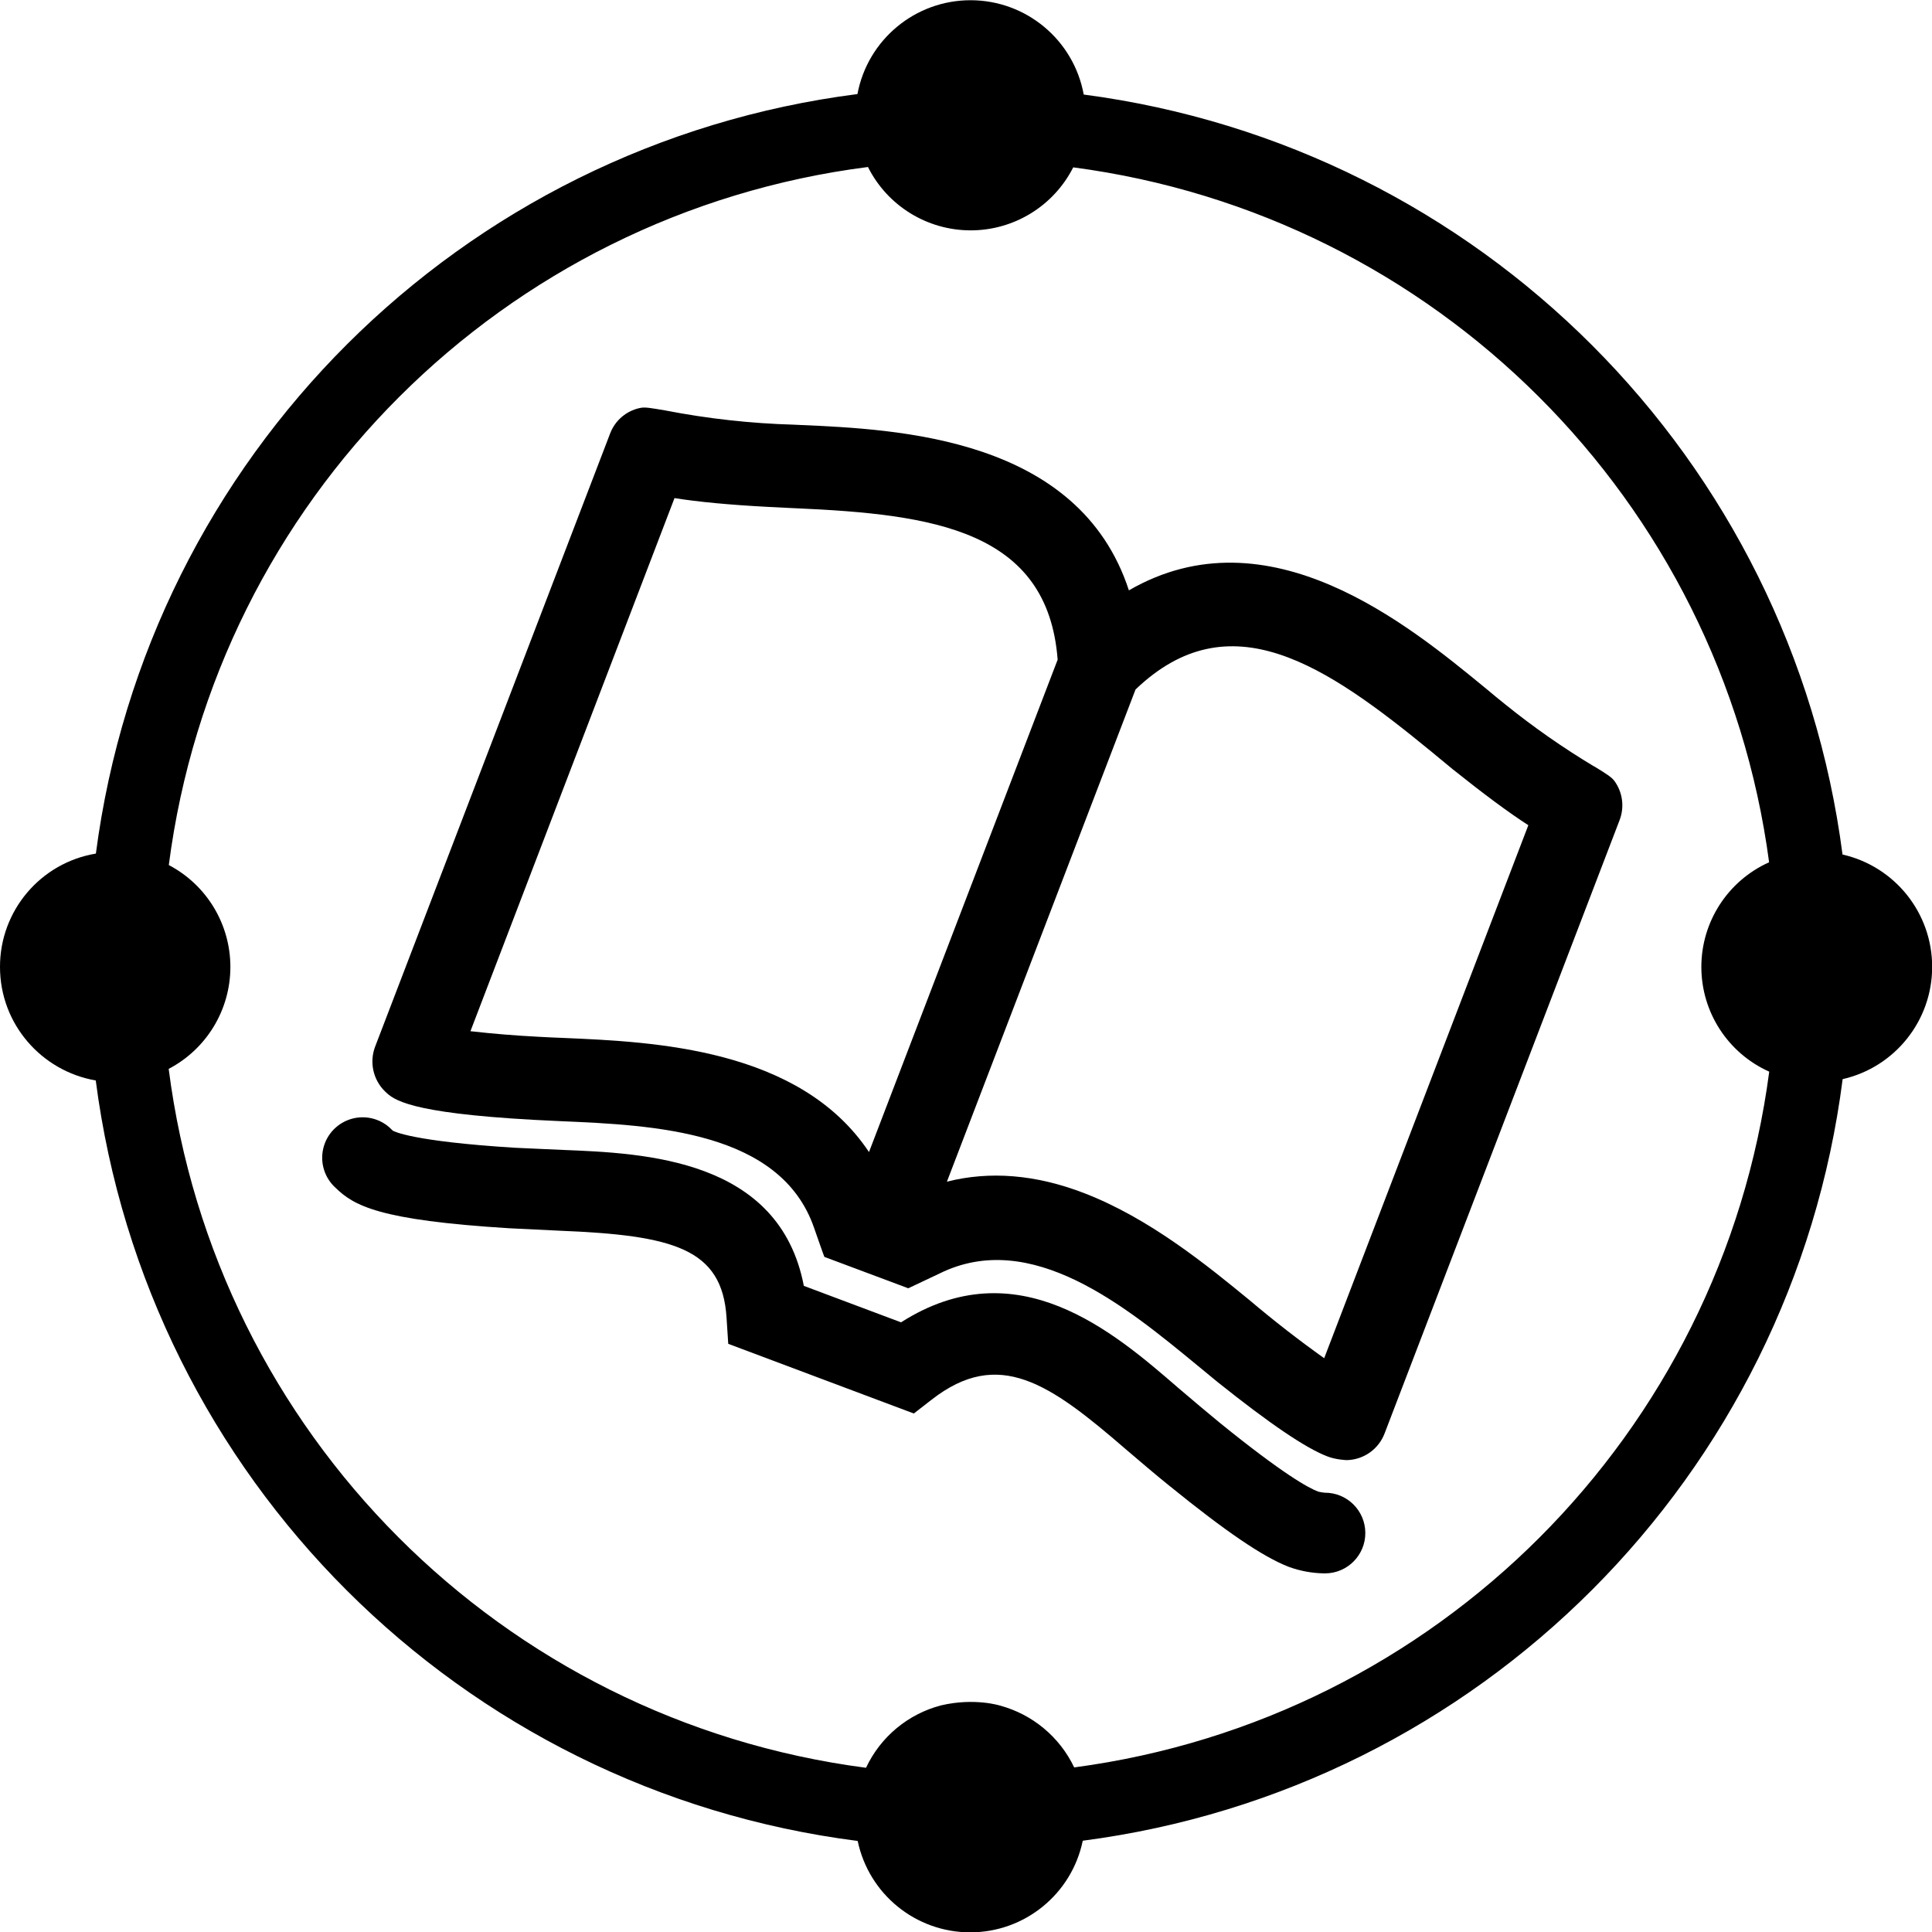
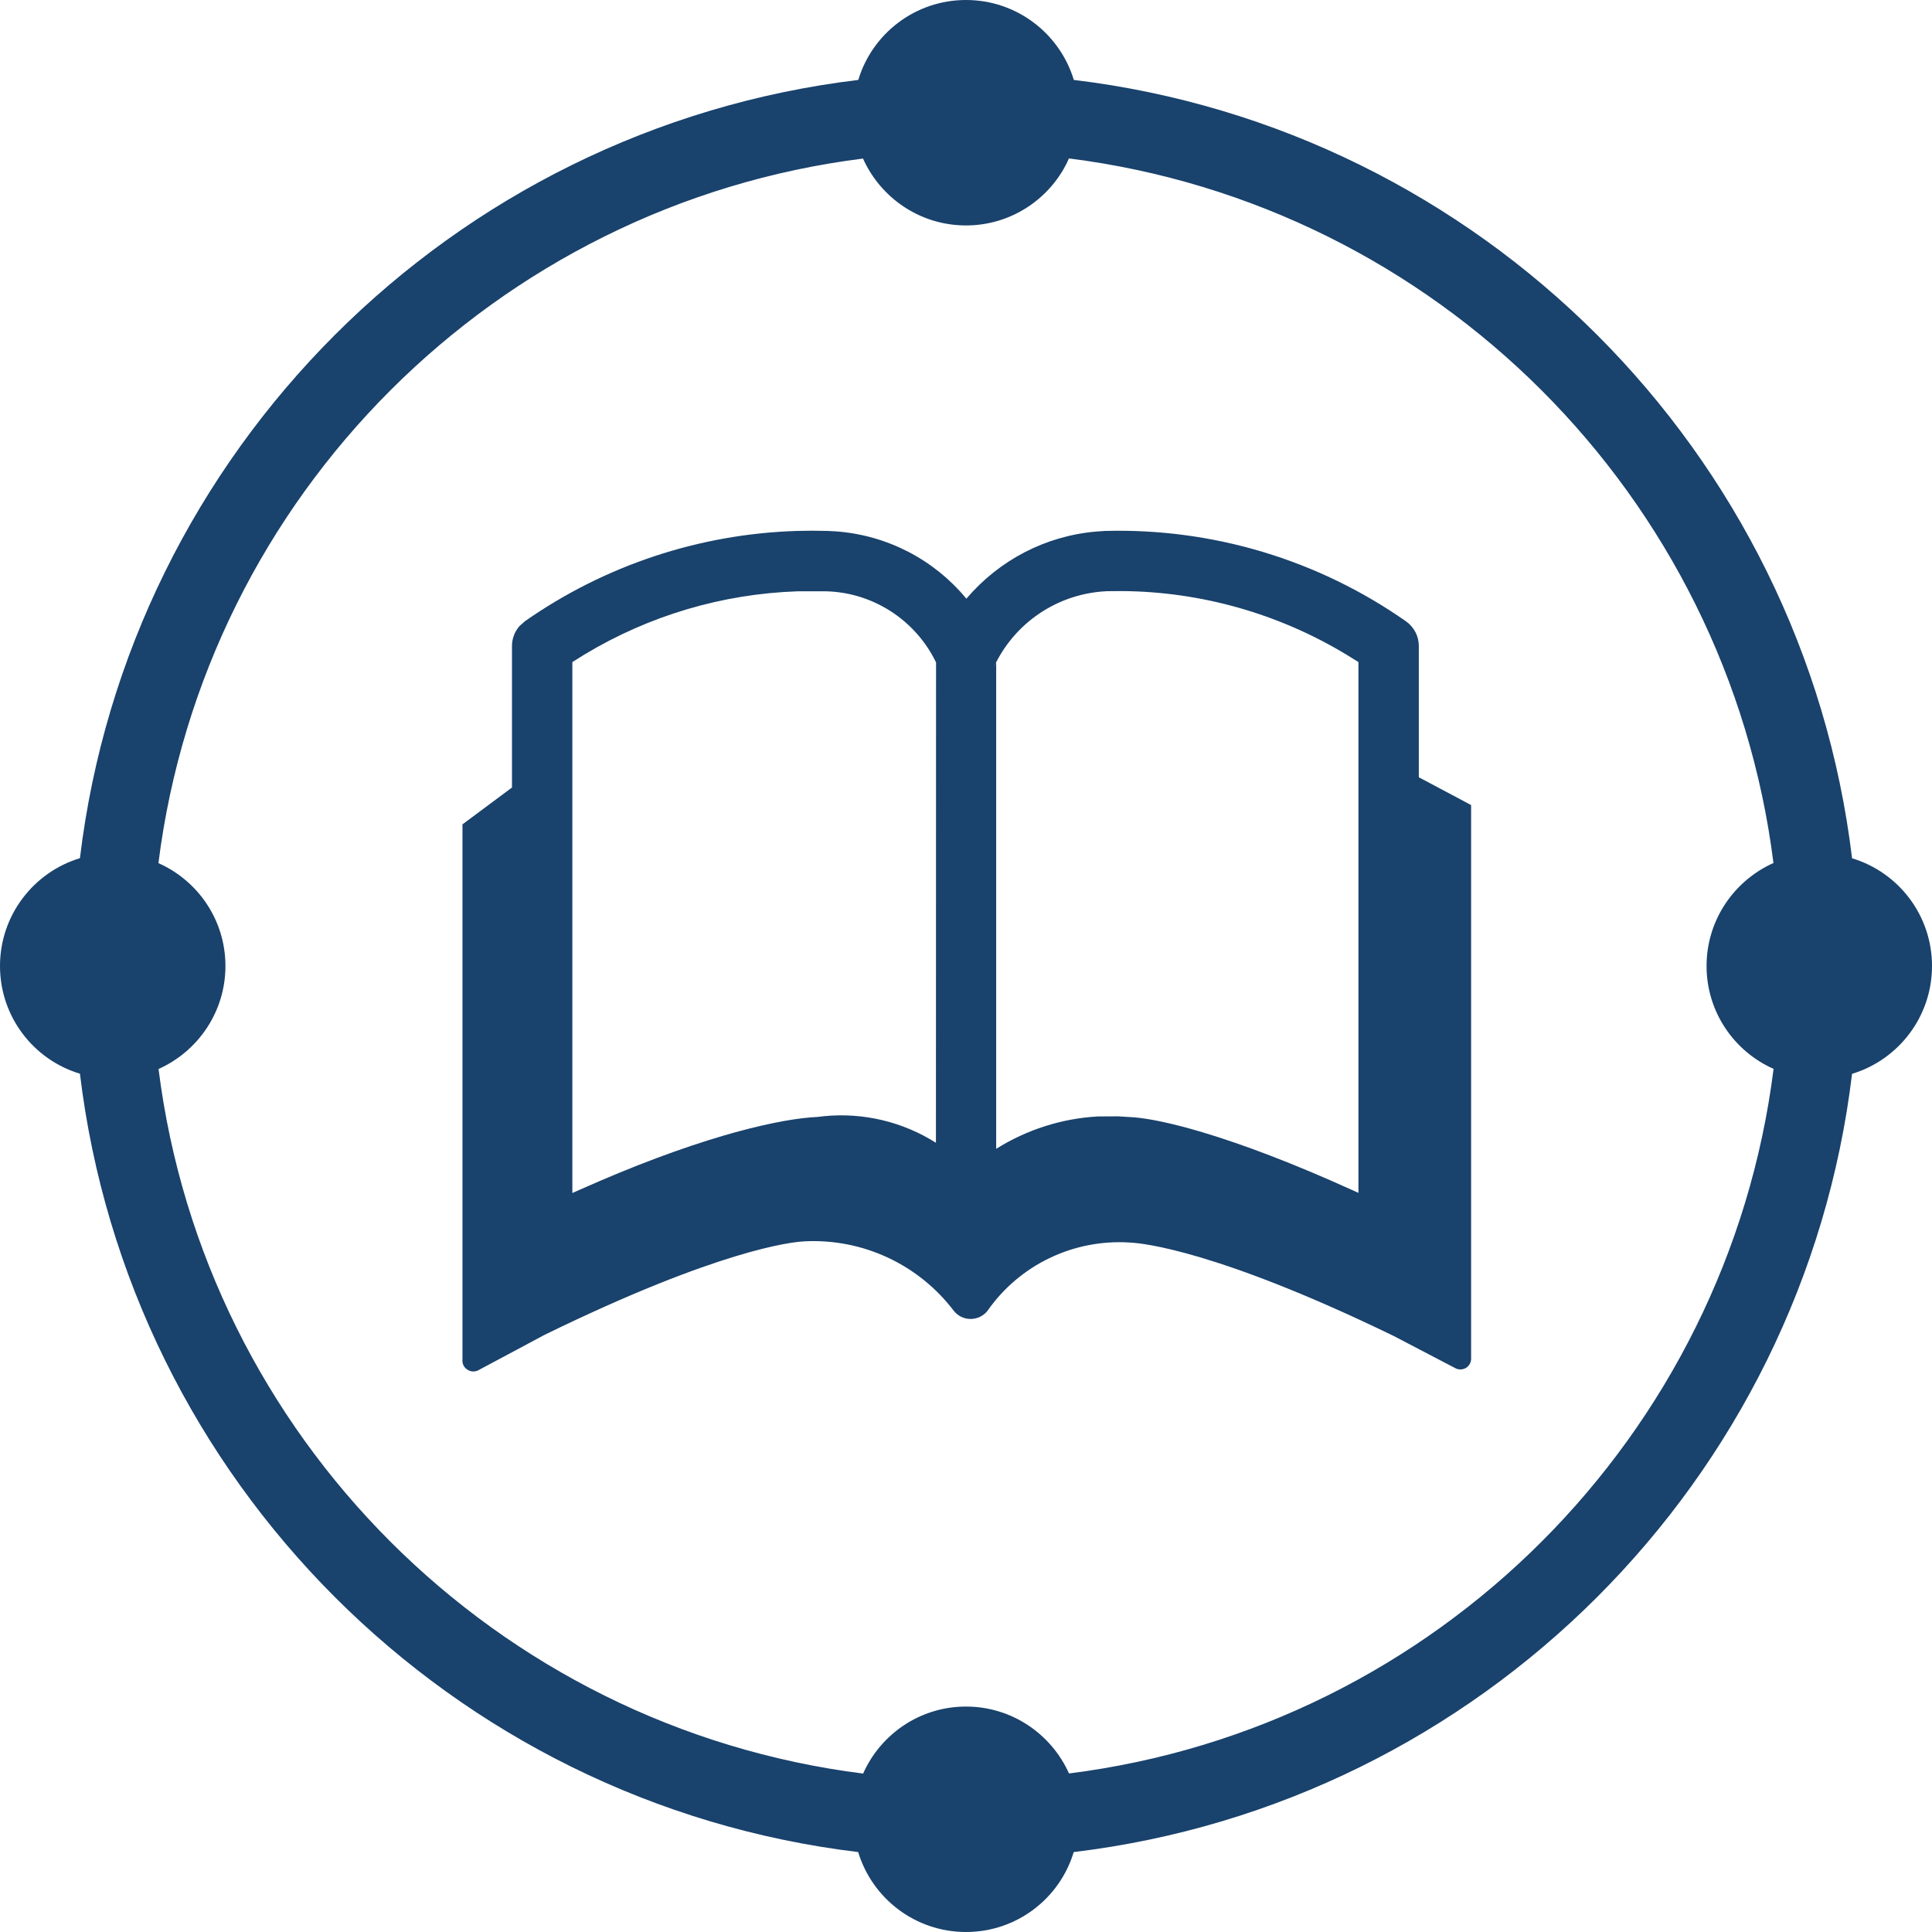
<svg xmlns="http://www.w3.org/2000/svg" viewBox="0 0 16 16">
-   <path d="M8.896 14.637a.957.957 0 0 0-.614-.512s-.21-.067-.488-.002a.952.952 0 0 0-.622.517 6.695 6.695 0 0 1-5.775-5.788.953.953 0 0 0 .001-1.688 6.694 6.694 0 0 1 5.79-5.781.952.952 0 0 0 1.7.003 6.697 6.697 0 0 1 5.763 5.755.95.95 0 0 0 .001 1.734 6.695 6.695 0 0 1-5.756 5.762m6.363-7.56A7.295 7.295 0 0 0 8.975.783.953.953 0 0 0 7.101.779a7.294 7.294 0 0 0-6.307 6.29.95.95 0 0 0-.794.939c0 .472.343.862.793.94a7.294 7.294 0 0 0 6.31 6.298.952.952 0 0 0 1.864-.002 7.294 7.294 0 0 0 6.293-6.307.954.954 0 0 0 0-1.86" />
-   <path d="M10.966 11.248a9.36 9.36 0 0 1-.616-.479c-.35-.287-.83-.68-1.374-.889-.398-.153-.778-.184-1.134-.094L9.404 5.71c.778-.745 1.572-.206 2.454.518l.172.142c.254.203.465.36.627.464l-1.691 4.415zM7.196 9.54c-.573-.859-1.782-.912-2.524-.944a11.383 11.383 0 0 1-.215-.01 9.175 9.175 0 0 1-.561-.046l1.69-4.415c.193.031.453.056.778.073l.2.01.023.001c1.14.05 2.09.18 2.172 1.254L7.197 9.54zm6.005-3.193a6.485 6.485 0 0 1-.738-.516c-.048-.039-.1-.08-.151-.124l-.016-.013c-.632-.519-1.792-1.473-2.947-.805-.414-1.269-1.914-1.334-2.732-1.37l-.042-.002a6.555 6.555 0 0 1-1.066-.118c-.12-.02-.168-.03-.21-.02a.338.338 0 0 0-.247.213L3.107 8.667a.346.346 0 0 0 .082.372c.069.066.184.177 1.23.235l.224.011c.77.033 1.822.08 2.099.884 0 0 .084.241.085.24l.695.26.26-.123c.757-.373 1.54.273 2.132.76l.17.14c.433.346.73.547.908.615.067.027.16.032.166.031a.343.343 0 0 0 .309-.222l1.945-5.076a.343.343 0 0 0-.041-.325c-.025-.034-.067-.06-.17-.123z" />
-   <path d="M10.97 12.362a.41.41 0 0 1-.053-.009c-.081-.03-.293-.147-.814-.569l-.167-.139-.177-.15c-.538-.466-1.338-1.156-2.297-.544l-.805-.302C6.455 9.596 5.341 9.55 4.658 9.523a9.833 9.833 0 0 1-.179-.008l-.219-.01c-.844-.053-.997-.135-1.008-.142l-.008-.008a.335.335 0 1 0-.467.48c.154.15.358.27 1.442.337a189.445 189.445 0 0 1 .412.02c.947.038 1.35.147 1.386.721l.014.216 1.537.577.148-.115c.555-.432.977-.134 1.606.41l.186.158c.061.051.119.1.173.143.471.382.776.59.992.674a.893.893 0 0 0 .293.054h.01a.334.334 0 0 0-.006-.668" />
+   <g>
+     <path fill="#19426C" fill-rule="evenodd" d="M8,-8.8817842e-16 C8.421,-8.8817842e-16 8.777,0.279 8.893,0.662 C12.261,1.067 14.933,3.739 15.338,7.108 C15.721,7.223 16,7.579 16,8 C16,8.421 15.721,8.777 15.338,8.893 C14.933,12.261 12.261,14.933 8.892,15.338 C8.777,15.721 8.421,16 8,16 C7.579,16 7.223,15.721 7.107,15.338 C3.739,14.933 1.067,12.261 0.662,8.892 C0.279,8.777 3.88578059e-15,8.421 3.88578059e-15,8 C3.88578059e-15,7.579 0.279,7.223 0.662,7.107 C1.067,3.739 3.739,1.067 7.108,0.662 C7.223,0.279 7.579,-8.8817842e-16 8,-8.8817842e-16 Z M8.852,1.312 L8.838,1.344 C8.687,1.653 8.368,1.867 8,1.867 C7.62,1.867 7.293,1.639 7.147,1.313 C4.106,1.695 1.695,4.106 1.312,7.148 C1.639,7.293 1.867,7.62 1.867,8 C1.867,8.38 1.639,8.707 1.313,8.853 C1.695,11.894 4.106,14.305 7.148,14.688 C7.293,14.361 7.62,14.133 8,14.133 C8.38,14.133 8.707,14.361 8.853,14.687 C11.894,14.305 14.305,11.894 14.688,8.852 C14.361,8.707 14.133,8.38 14.133,8 C14.133,7.62 14.361,7.293 14.687,7.147 C14.305,4.106 11.894,1.695 8.852,1.312 Z M6.723,4.395 L6.855,4.397 L6.928,4.401 C7.349,4.433 7.734,4.635 7.998,4.952 L7.998,4.952 L8.003,4.958 C8.275,4.639 8.658,4.438 9.079,4.402 L9.079,4.402 L9.153,4.397 C10.042,4.373 10.915,4.635 11.643,5.145 C11.71,5.192 11.75,5.268 11.75,5.35 L11.75,5.35 L11.75,6.437 L12.183,6.667 L12.183,11.243 C12.186,11.275 12.172,11.306 12.146,11.325 C12.12,11.343 12.086,11.346 12.057,11.333 L12.057,11.333 L11.54,11.063 C10.085,10.357 9.464,10.296 9.367,10.291 L9.353,10.29 C8.889,10.261 8.443,10.475 8.177,10.857 C8.143,10.899 8.092,10.923 8.038,10.923 C7.984,10.923 7.934,10.899 7.9,10.857 C7.609,10.473 7.148,10.257 6.667,10.28 L6.667,10.28 L6.653,10.281 C6.56,10.286 5.959,10.347 4.513,11.053 L4.513,11.053 L3.957,11.35 C3.928,11.363 3.894,11.36 3.868,11.341 C3.841,11.323 3.827,11.292 3.83,11.26 L3.83,11.26 L3.83,6.827 L4.24,6.522 L4.24,5.35 C4.24,5.289 4.262,5.231 4.302,5.185 L4.347,5.145 C5.01,4.681 5.793,4.422 6.599,4.397 L6.599,4.397 L6.723,4.395 Z M6.843,4.897 L6.605,4.897 C5.982,4.918 5.375,5.098 4.841,5.42 L4.841,5.42 L4.74,5.483 L4.74,9.88 L4.799,9.854 C5.247,9.654 5.644,9.507 5.991,9.405 L5.991,9.405 L6.093,9.376 C6.404,9.291 6.627,9.256 6.771,9.25 L6.771,9.25 L6.822,9.244 C7.153,9.211 7.479,9.292 7.751,9.464 L7.752,5.486 C7.583,5.136 7.231,4.907 6.843,4.897 L6.843,4.897 Z M9.293,4.895 L9.17,4.896 C8.761,4.913 8.397,5.158 8.228,5.53 L8.25,5.487 L8.25,9.514 C8.504,9.355 8.795,9.262 9.093,9.246 L9.258,9.245 L9.39,9.253 C9.513,9.263 9.7,9.3 9.959,9.377 C10.299,9.479 10.709,9.634 11.195,9.854 L11.195,9.854 L11.25,9.879 L11.25,5.483 L11.15,5.421 C10.589,5.082 9.947,4.9 9.293,4.895 L9.293,4.895 Z" />
+   </g>
</svg>
